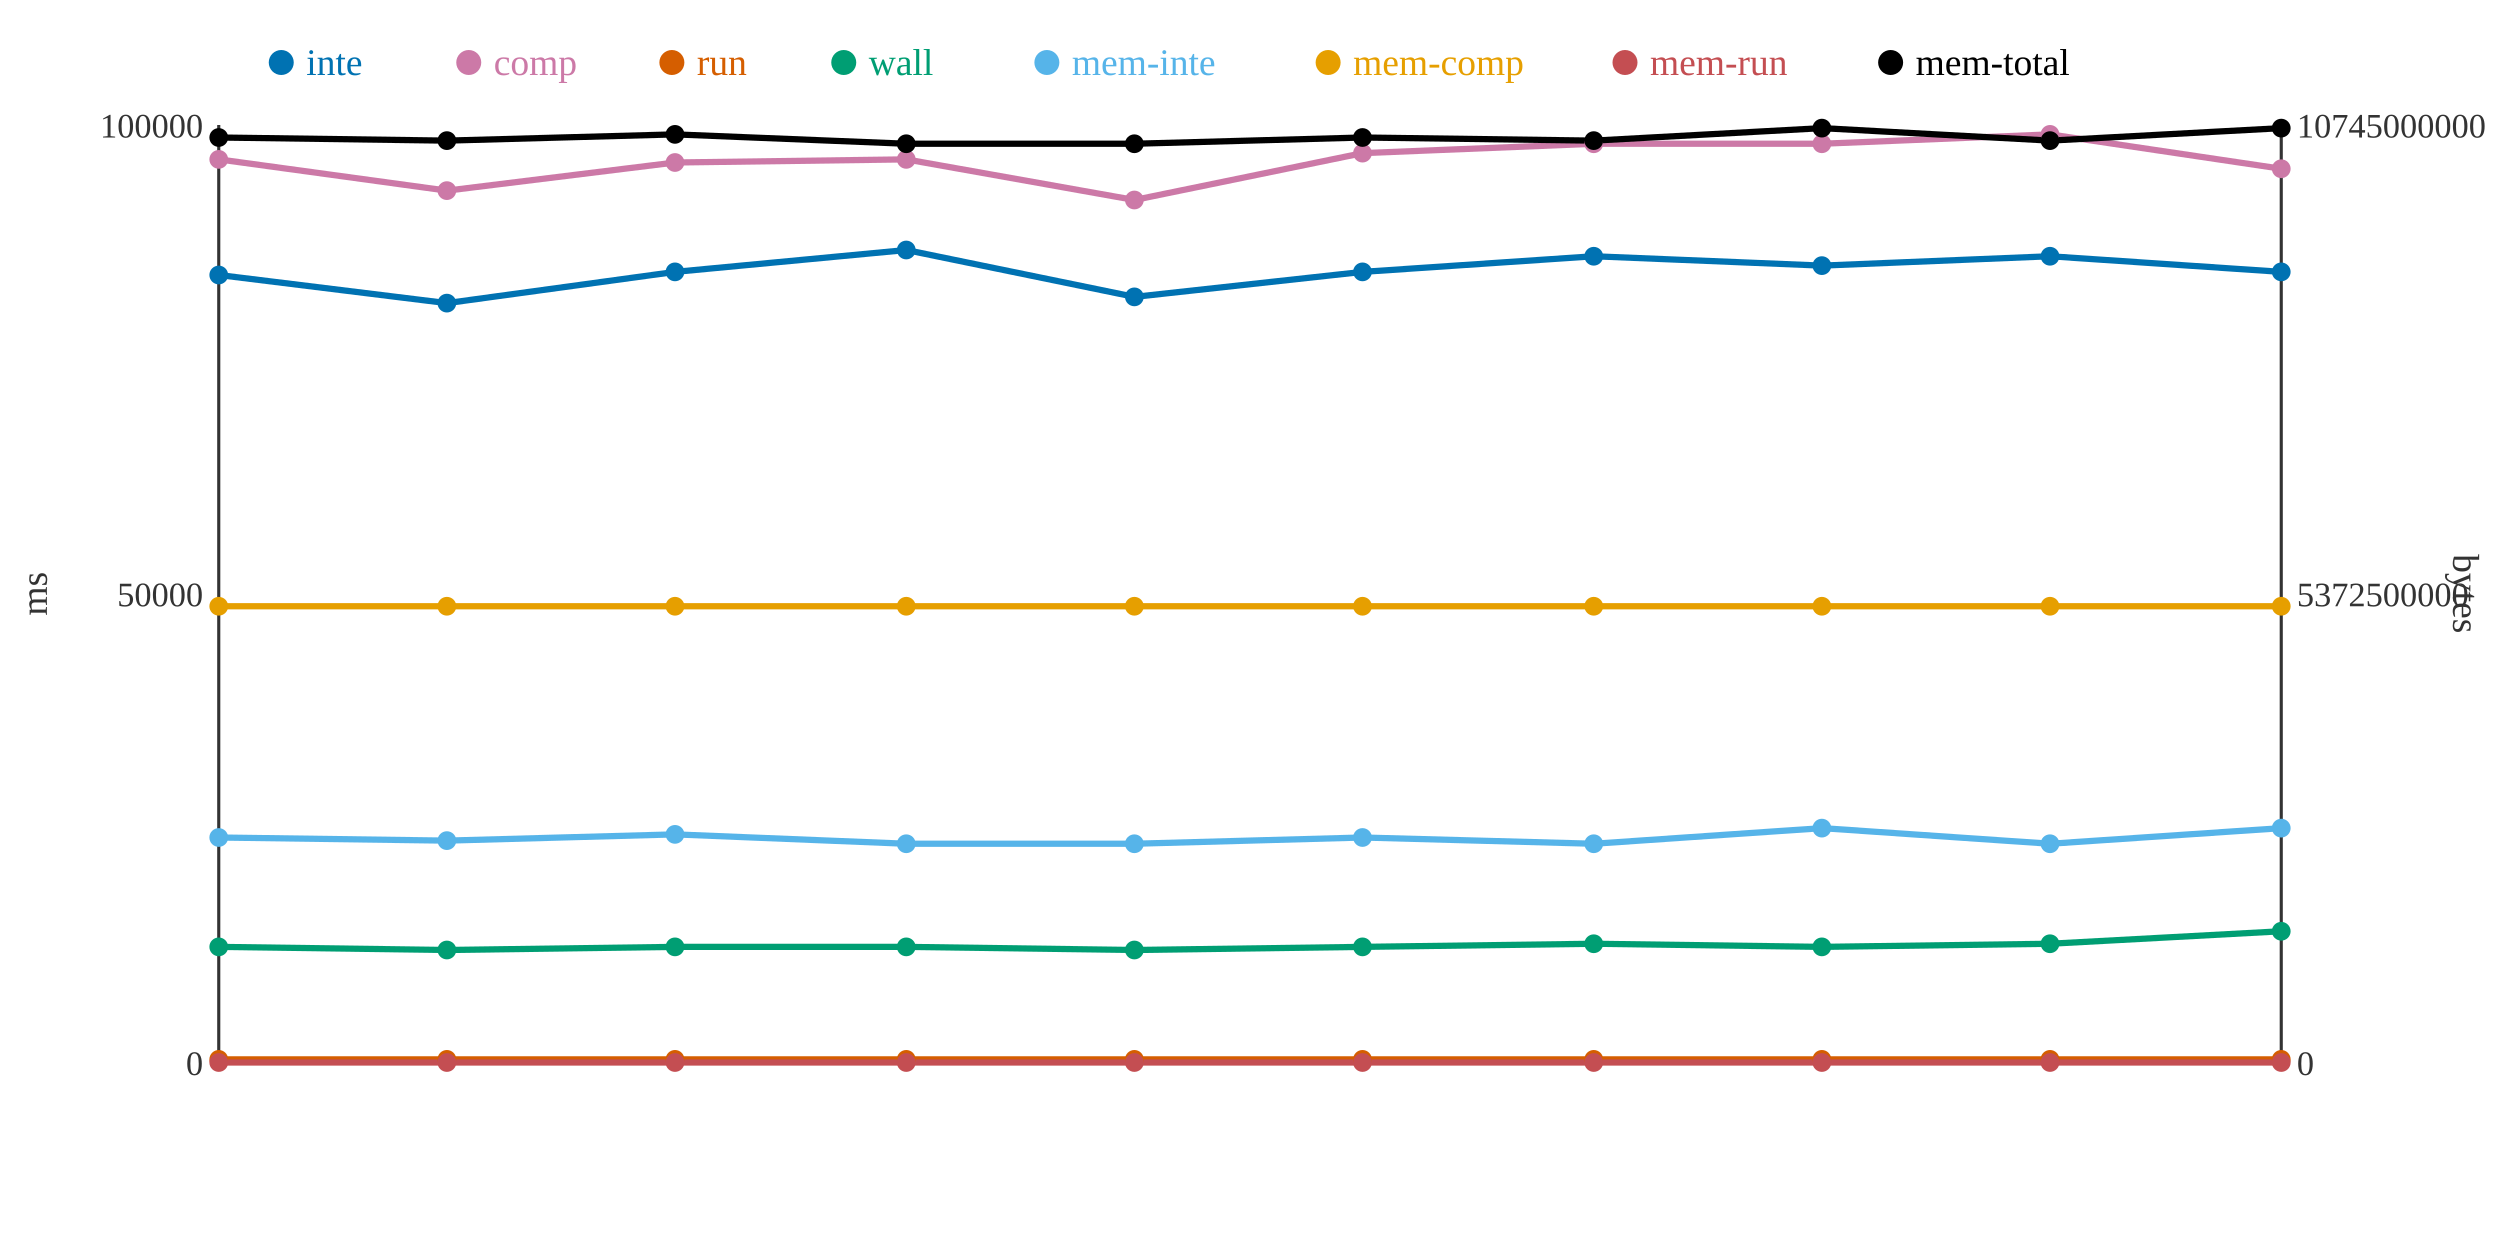
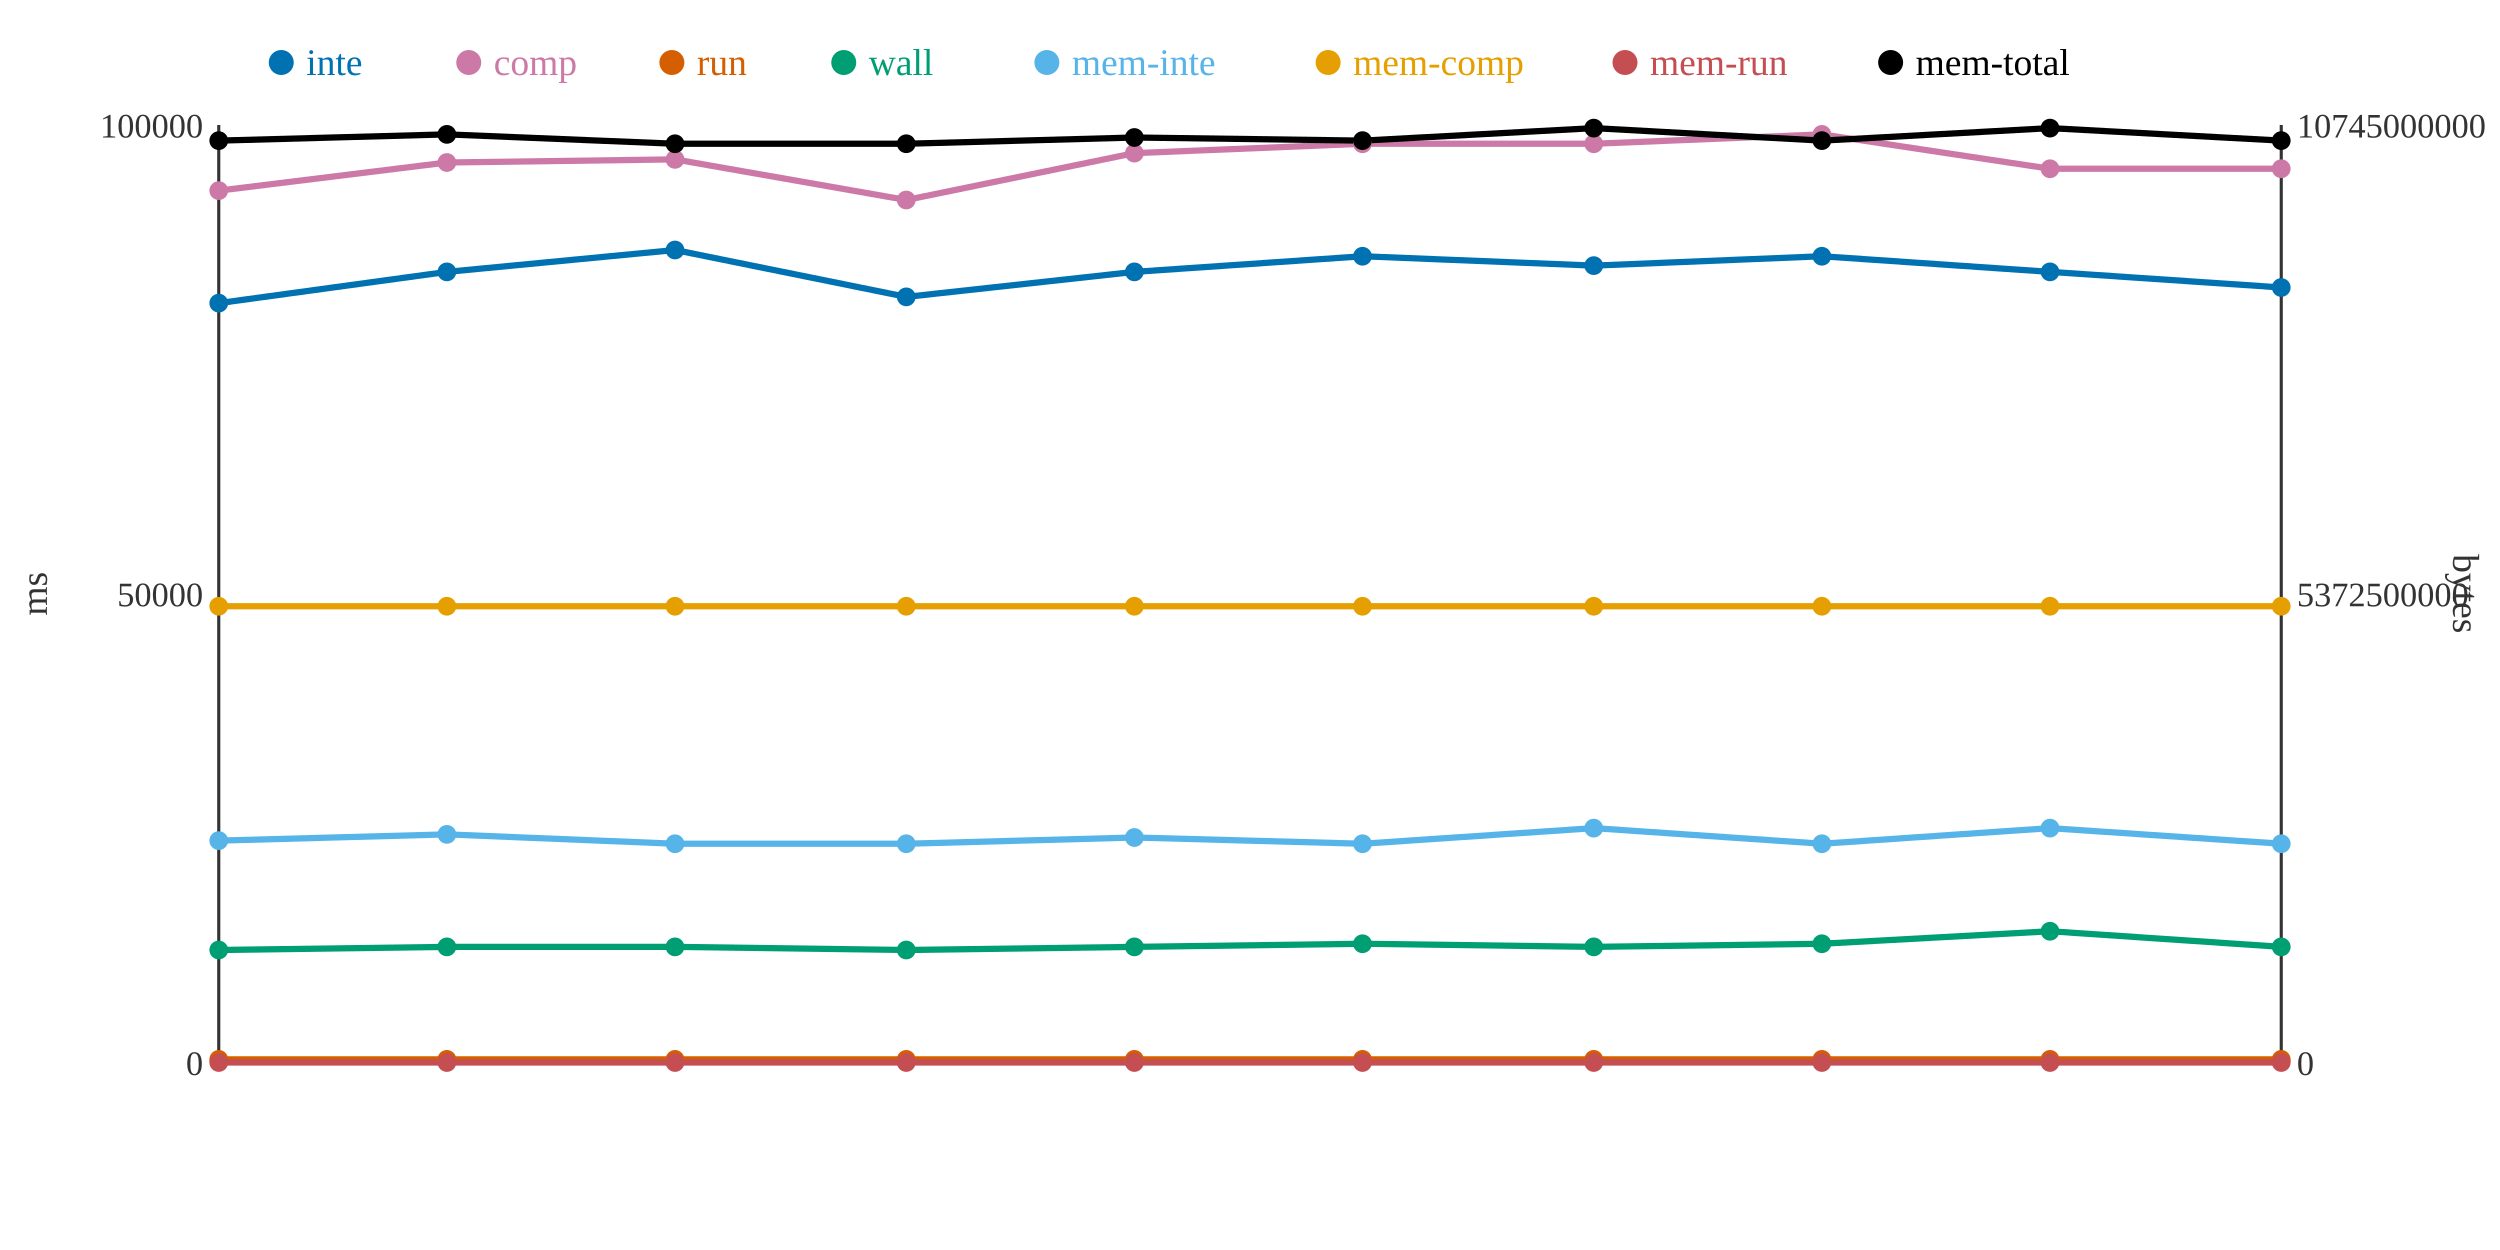
<svg xmlns="http://www.w3.org/2000/svg" width="800" height="400">
  <rect width="800" height="400" fill="white" />
  <line x1="70" y1="40" x2="70" y2="340" stroke="#333" stroke-width="1" />
  <line x1="70" y1="340" x2="730" y2="340" stroke="#333" stroke-width="1" />
  <line x1="730" y1="40" x2="730" y2="340" stroke="#333" stroke-width="1" />
  <text x="65" y="344" text-anchor="end" font-size="11" fill="#333">0</text>
  <text x="65" y="194" text-anchor="end" font-size="11" fill="#333">50000</text>
  <text x="65" y="44" text-anchor="end" font-size="11" fill="#333">100000</text>
  <text x="15" y="190" text-anchor="middle" font-size="12" fill="#333" transform="rotate(-90 15 190)">ms</text>
  <text x="735" y="344" text-anchor="start" font-size="11" fill="#333">0</text>
  <text x="735" y="194" text-anchor="start" font-size="11" fill="#333">5372500000</text>
  <text x="735" y="44" text-anchor="start" font-size="11" fill="#333">10745000000</text>
  <text x="785" y="190" text-anchor="middle" font-size="12" fill="#333" transform="rotate(90 785 190)">bytes</text>
-   <polyline points="70,88 143,97 216,87 290,80 363,95 436,87 510,82 583,85 656,82 730,87" fill="none" stroke="#0072B2" stroke-width="2" />
-   <polyline points="70,51 143,61 216,52 290,51 363,64 436,49 510,46 583,46 656,43 730,54" fill="none" stroke="#CC79A7" stroke-width="2" />
+   <polyline points="70,97 143,87 216,80 290,95 363,87 436,82 510,85 583,82 656,87 730,92" fill="none" stroke="#0072B2" stroke-width="2" />
+   <polyline points="70,61 143,52 216,51 290,64 363,49 436,46 510,46 583,43 656,54 730,54" fill="none" stroke="#CC79A7" stroke-width="2" />
  <polyline points="70,339 143,339 216,339 290,339 363,339 436,339 510,339 583,339 656,339 730,339" fill="none" stroke="#D55E00" stroke-width="2" />
-   <polyline points="70,303 143,304 216,303 290,303 363,304 436,303 510,302 583,303 656,302 730,298" fill="none" stroke="#009E73" stroke-width="2" />
-   <polyline points="70,268 143,269 216,267 290,270 363,270 436,268 510,270 583,265 656,270 730,265" fill="none" stroke="#56B4E9" stroke-width="2" />
+   <polyline points="70,304 143,303 216,303 290,304 363,303 436,302 510,303 583,302 656,298 730,303" fill="none" stroke="#009E73" stroke-width="2" />
+   <polyline points="70,269 143,267 216,270 290,270 363,268 436,270 510,265 583,270 656,265 730,270" fill="none" stroke="#56B4E9" stroke-width="2" />
  <polyline points="70,194 143,194 216,194 290,194 363,194 436,194 510,194 583,194 656,194 730,194" fill="none" stroke="#E69F00" stroke-width="2" />
  <polyline points="70,340 143,340 216,340 290,340 363,340 436,340 510,340 583,340 656,340 730,340" fill="none" stroke="#C44E52" stroke-width="2" />
-   <polyline points="70,44 143,45 216,43 290,46 363,46 436,44 510,45 583,41 656,45 730,41" fill="none" stroke="#000000" stroke-width="2" />
-   <circle cx="70" cy="88" r="3" fill="#0072B2" />
-   <circle cx="70" cy="51" r="3" fill="#CC79A7" />
+   <polyline points="70,45 143,43 216,46 290,46 363,44 436,45 510,41 583,45 656,41 730,45" fill="none" stroke="#000000" stroke-width="2" />
+   <circle cx="70" cy="97" r="3" fill="#0072B2" />
+   <circle cx="70" cy="61" r="3" fill="#CC79A7" />
  <circle cx="70" cy="339" r="3" fill="#D55E00" />
-   <circle cx="70" cy="303" r="3" fill="#009E73" />
-   <circle cx="70" cy="268" r="3" fill="#56B4E9" />
+   <circle cx="70" cy="304" r="3" fill="#009E73" />
+   <circle cx="70" cy="269" r="3" fill="#56B4E9" />
  <circle cx="70" cy="194" r="3" fill="#E69F00" />
  <circle cx="70" cy="340" r="3" fill="#C44E52" />
-   <circle cx="70" cy="44" r="3" fill="#000000" />
-   <circle cx="143" cy="97" r="3" fill="#0072B2" />
-   <circle cx="143" cy="61" r="3" fill="#CC79A7" />
+   <circle cx="70" cy="45" r="3" fill="#000000" />
+   <circle cx="143" cy="87" r="3" fill="#0072B2" />
+   <circle cx="143" cy="52" r="3" fill="#CC79A7" />
  <circle cx="143" cy="339" r="3" fill="#D55E00" />
-   <circle cx="143" cy="304" r="3" fill="#009E73" />
-   <circle cx="143" cy="269" r="3" fill="#56B4E9" />
+   <circle cx="143" cy="303" r="3" fill="#009E73" />
+   <circle cx="143" cy="267" r="3" fill="#56B4E9" />
  <circle cx="143" cy="194" r="3" fill="#E69F00" />
  <circle cx="143" cy="340" r="3" fill="#C44E52" />
-   <circle cx="143" cy="45" r="3" fill="#000000" />
-   <circle cx="216" cy="87" r="3" fill="#0072B2" />
-   <circle cx="216" cy="52" r="3" fill="#CC79A7" />
+   <circle cx="143" cy="43" r="3" fill="#000000" />
+   <circle cx="216" cy="80" r="3" fill="#0072B2" />
+   <circle cx="216" cy="51" r="3" fill="#CC79A7" />
  <circle cx="216" cy="339" r="3" fill="#D55E00" />
  <circle cx="216" cy="303" r="3" fill="#009E73" />
-   <circle cx="216" cy="267" r="3" fill="#56B4E9" />
+   <circle cx="216" cy="270" r="3" fill="#56B4E9" />
  <circle cx="216" cy="194" r="3" fill="#E69F00" />
  <circle cx="216" cy="340" r="3" fill="#C44E52" />
-   <circle cx="216" cy="43" r="3" fill="#000000" />
-   <circle cx="290" cy="80" r="3" fill="#0072B2" />
-   <circle cx="290" cy="51" r="3" fill="#CC79A7" />
+   <circle cx="216" cy="46" r="3" fill="#000000" />
+   <circle cx="290" cy="95" r="3" fill="#0072B2" />
+   <circle cx="290" cy="64" r="3" fill="#CC79A7" />
  <circle cx="290" cy="339" r="3" fill="#D55E00" />
-   <circle cx="290" cy="303" r="3" fill="#009E73" />
+   <circle cx="290" cy="304" r="3" fill="#009E73" />
  <circle cx="290" cy="270" r="3" fill="#56B4E9" />
  <circle cx="290" cy="194" r="3" fill="#E69F00" />
  <circle cx="290" cy="340" r="3" fill="#C44E52" />
  <circle cx="290" cy="46" r="3" fill="#000000" />
-   <circle cx="363" cy="95" r="3" fill="#0072B2" />
-   <circle cx="363" cy="64" r="3" fill="#CC79A7" />
+   <circle cx="363" cy="87" r="3" fill="#0072B2" />
+   <circle cx="363" cy="49" r="3" fill="#CC79A7" />
  <circle cx="363" cy="339" r="3" fill="#D55E00" />
-   <circle cx="363" cy="304" r="3" fill="#009E73" />
-   <circle cx="363" cy="270" r="3" fill="#56B4E9" />
+   <circle cx="363" cy="303" r="3" fill="#009E73" />
+   <circle cx="363" cy="268" r="3" fill="#56B4E9" />
  <circle cx="363" cy="194" r="3" fill="#E69F00" />
  <circle cx="363" cy="340" r="3" fill="#C44E52" />
-   <circle cx="363" cy="46" r="3" fill="#000000" />
-   <circle cx="436" cy="87" r="3" fill="#0072B2" />
-   <circle cx="436" cy="49" r="3" fill="#CC79A7" />
+   <circle cx="363" cy="44" r="3" fill="#000000" />
+   <circle cx="436" cy="82" r="3" fill="#0072B2" />
+   <circle cx="436" cy="46" r="3" fill="#CC79A7" />
  <circle cx="436" cy="339" r="3" fill="#D55E00" />
-   <circle cx="436" cy="303" r="3" fill="#009E73" />
-   <circle cx="436" cy="268" r="3" fill="#56B4E9" />
+   <circle cx="436" cy="302" r="3" fill="#009E73" />
+   <circle cx="436" cy="270" r="3" fill="#56B4E9" />
  <circle cx="436" cy="194" r="3" fill="#E69F00" />
  <circle cx="436" cy="340" r="3" fill="#C44E52" />
-   <circle cx="436" cy="44" r="3" fill="#000000" />
-   <circle cx="510" cy="82" r="3" fill="#0072B2" />
+   <circle cx="436" cy="45" r="3" fill="#000000" />
+   <circle cx="510" cy="85" r="3" fill="#0072B2" />
  <circle cx="510" cy="46" r="3" fill="#CC79A7" />
  <circle cx="510" cy="339" r="3" fill="#D55E00" />
-   <circle cx="510" cy="302" r="3" fill="#009E73" />
-   <circle cx="510" cy="270" r="3" fill="#56B4E9" />
+   <circle cx="510" cy="303" r="3" fill="#009E73" />
+   <circle cx="510" cy="265" r="3" fill="#56B4E9" />
  <circle cx="510" cy="194" r="3" fill="#E69F00" />
  <circle cx="510" cy="340" r="3" fill="#C44E52" />
-   <circle cx="510" cy="45" r="3" fill="#000000" />
-   <circle cx="583" cy="85" r="3" fill="#0072B2" />
-   <circle cx="583" cy="46" r="3" fill="#CC79A7" />
+   <circle cx="510" cy="41" r="3" fill="#000000" />
+   <circle cx="583" cy="82" r="3" fill="#0072B2" />
+   <circle cx="583" cy="43" r="3" fill="#CC79A7" />
  <circle cx="583" cy="339" r="3" fill="#D55E00" />
-   <circle cx="583" cy="303" r="3" fill="#009E73" />
-   <circle cx="583" cy="265" r="3" fill="#56B4E9" />
+   <circle cx="583" cy="302" r="3" fill="#009E73" />
+   <circle cx="583" cy="270" r="3" fill="#56B4E9" />
  <circle cx="583" cy="194" r="3" fill="#E69F00" />
  <circle cx="583" cy="340" r="3" fill="#C44E52" />
-   <circle cx="583" cy="41" r="3" fill="#000000" />
-   <circle cx="656" cy="82" r="3" fill="#0072B2" />
-   <circle cx="656" cy="43" r="3" fill="#CC79A7" />
+   <circle cx="583" cy="45" r="3" fill="#000000" />
+   <circle cx="656" cy="87" r="3" fill="#0072B2" />
+   <circle cx="656" cy="54" r="3" fill="#CC79A7" />
  <circle cx="656" cy="339" r="3" fill="#D55E00" />
-   <circle cx="656" cy="302" r="3" fill="#009E73" />
-   <circle cx="656" cy="270" r="3" fill="#56B4E9" />
+   <circle cx="656" cy="298" r="3" fill="#009E73" />
+   <circle cx="656" cy="265" r="3" fill="#56B4E9" />
  <circle cx="656" cy="194" r="3" fill="#E69F00" />
  <circle cx="656" cy="340" r="3" fill="#C44E52" />
-   <circle cx="656" cy="45" r="3" fill="#000000" />
-   <circle cx="730" cy="87" r="3" fill="#0072B2" />
+   <circle cx="656" cy="41" r="3" fill="#000000" />
+   <circle cx="730" cy="92" r="3" fill="#0072B2" />
  <circle cx="730" cy="54" r="3" fill="#CC79A7" />
  <circle cx="730" cy="339" r="3" fill="#D55E00" />
-   <circle cx="730" cy="298" r="3" fill="#009E73" />
-   <circle cx="730" cy="265" r="3" fill="#56B4E9" />
+   <circle cx="730" cy="303" r="3" fill="#009E73" />
+   <circle cx="730" cy="270" r="3" fill="#56B4E9" />
  <circle cx="730" cy="194" r="3" fill="#E69F00" />
  <circle cx="730" cy="340" r="3" fill="#C44E52" />
-   <circle cx="730" cy="41" r="3" fill="#000000" />
+   <circle cx="730" cy="45" r="3" fill="#000000" />
  <circle cx="90" cy="20" r="4" fill="#0072B2" />
  <text x="98" y="24" text-anchor="start" font-size="12" fill="#0072B2">inte</text>
  <circle cx="150" cy="20" r="4" fill="#CC79A7" />
  <text x="158" y="24" text-anchor="start" font-size="12" fill="#CC79A7">comp</text>
  <circle cx="215" cy="20" r="4" fill="#D55E00" />
  <text x="223" y="24" text-anchor="start" font-size="12" fill="#D55E00">run</text>
  <circle cx="270" cy="20" r="4" fill="#009E73" />
  <text x="278" y="24" text-anchor="start" font-size="12" fill="#009E73">wall</text>
  <circle cx="335" cy="20" r="4" fill="#56B4E9" />
  <text x="343" y="24" text-anchor="start" font-size="12" fill="#56B4E9">mem-inte</text>
  <circle cx="425" cy="20" r="4" fill="#E69F00" />
  <text x="433" y="24" text-anchor="start" font-size="12" fill="#E69F00">mem-comp</text>
  <circle cx="520" cy="20" r="4" fill="#C44E52" />
  <text x="528" y="24" text-anchor="start" font-size="12" fill="#C44E52">mem-run</text>
  <circle cx="605" cy="20" r="4" fill="#000000" />
  <text x="613" y="24" text-anchor="start" font-size="12" fill="#000000">mem-total</text>
</svg>
